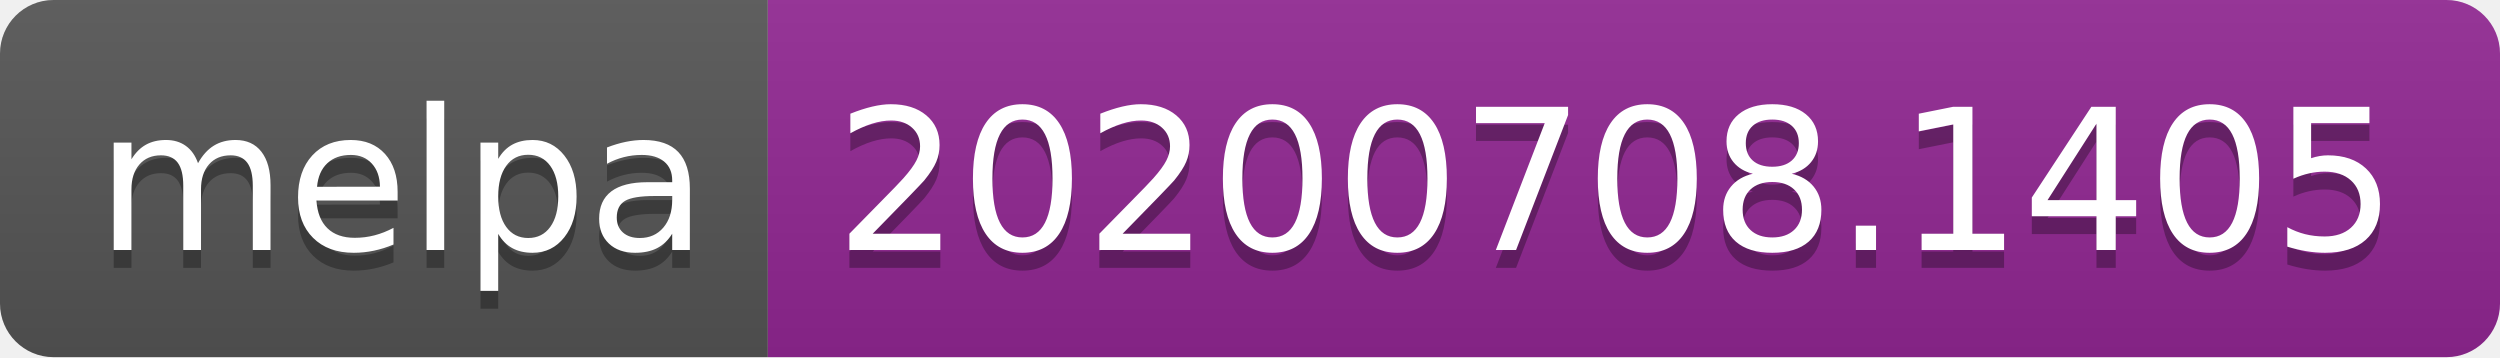
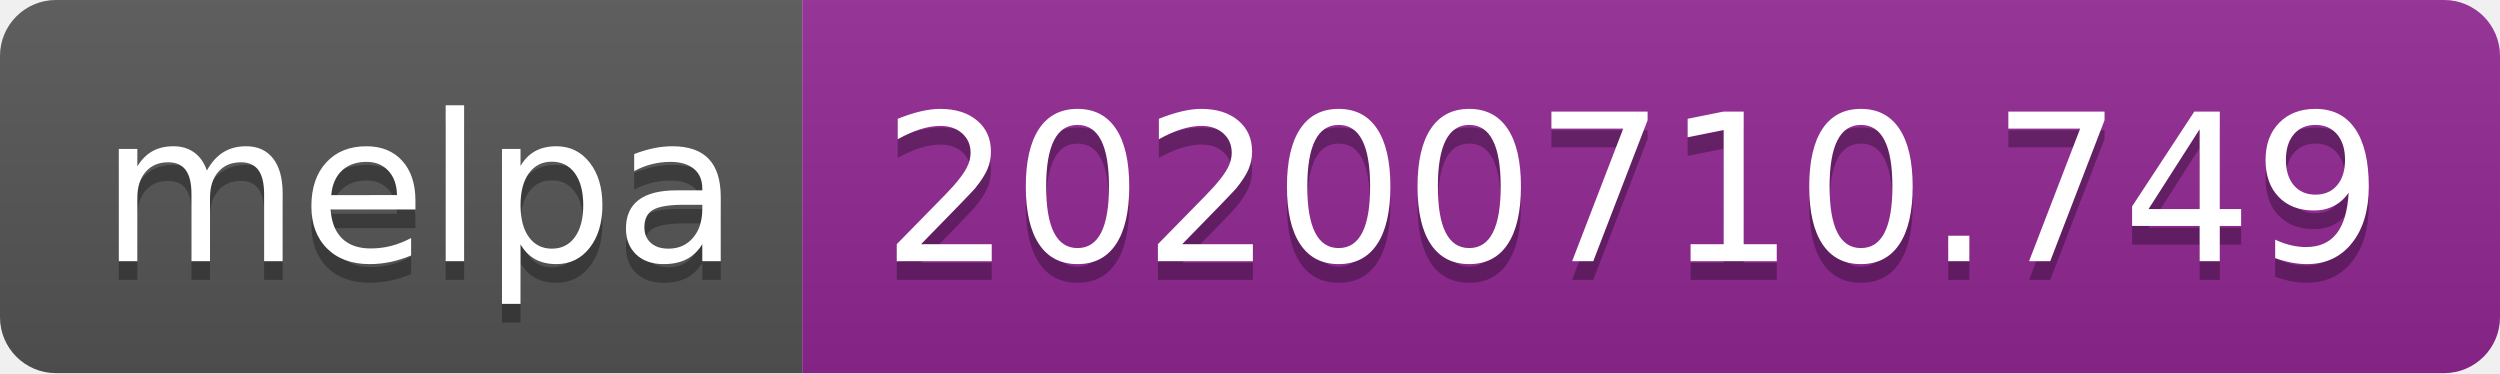
- <svg xmlns="http://www.w3.org/2000/svg" width="140" height="20">
+ <svg xmlns="http://www.w3.org/2000/svg" width="134" height="20">
  <linearGradient id="s" x2="0" y2="100%">
    <stop offset="0" stop-color="#bbb" stop-opacity=".1" />
    <stop offset="1" stop-opacity=".1" />
  </linearGradient>
  <clipPath id="r">
-     <rect width="140" height="20" rx="3" fill="#fff" />
+     <rect width="134" height="20" rx="3" fill="#fff" />
  </clipPath>
  <g clip-path="url(#r)">
    <rect width="43" height="20" fill="#555" />
-     <rect x="43" width="97" height="20" fill="#922793" />
-     <rect width="140" height="20" fill="url(#s)" />
+     <rect x="43" width="91" height="20" fill="#922793" />
+     <rect width="134" height="20" fill="url(#s)" />
  </g>
  <g fill="#fff" text-anchor="middle" font-family="Verdana,Geneva,DejaVu Sans,sans-serif" text-rendering="geometricPrecision" font-size="110">
    <text x="225" y="150" fill="#010101" fill-opacity=".3" transform="scale(.1)" textLength="330">melpa</text>
    <text x="225" y="140" transform="scale(.1)" textLength="330">melpa</text>
-     <text x="905" y="150" fill="#010101" fill-opacity=".3" transform="scale(.1)" textLength="870">20200708.1405</text>
-     <text x="905" y="140" transform="scale(.1)" textLength="870">20200708.1405</text>
+     <text x="875" y="150" fill="#010101" fill-opacity=".3" transform="scale(.1)" textLength="810">20200710.749</text>
+     <text x="875" y="140" transform="scale(.1)" textLength="810">20200710.749</text>
  </g>
</svg>
